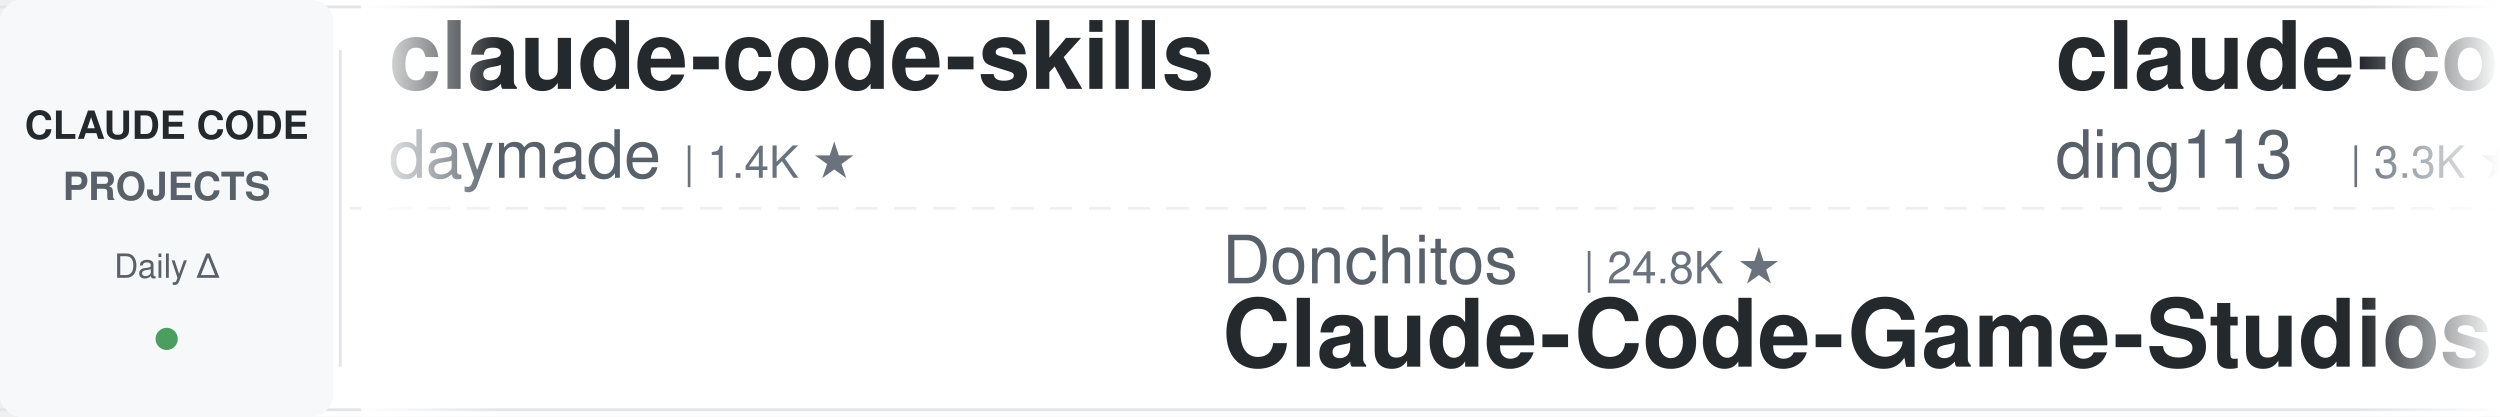
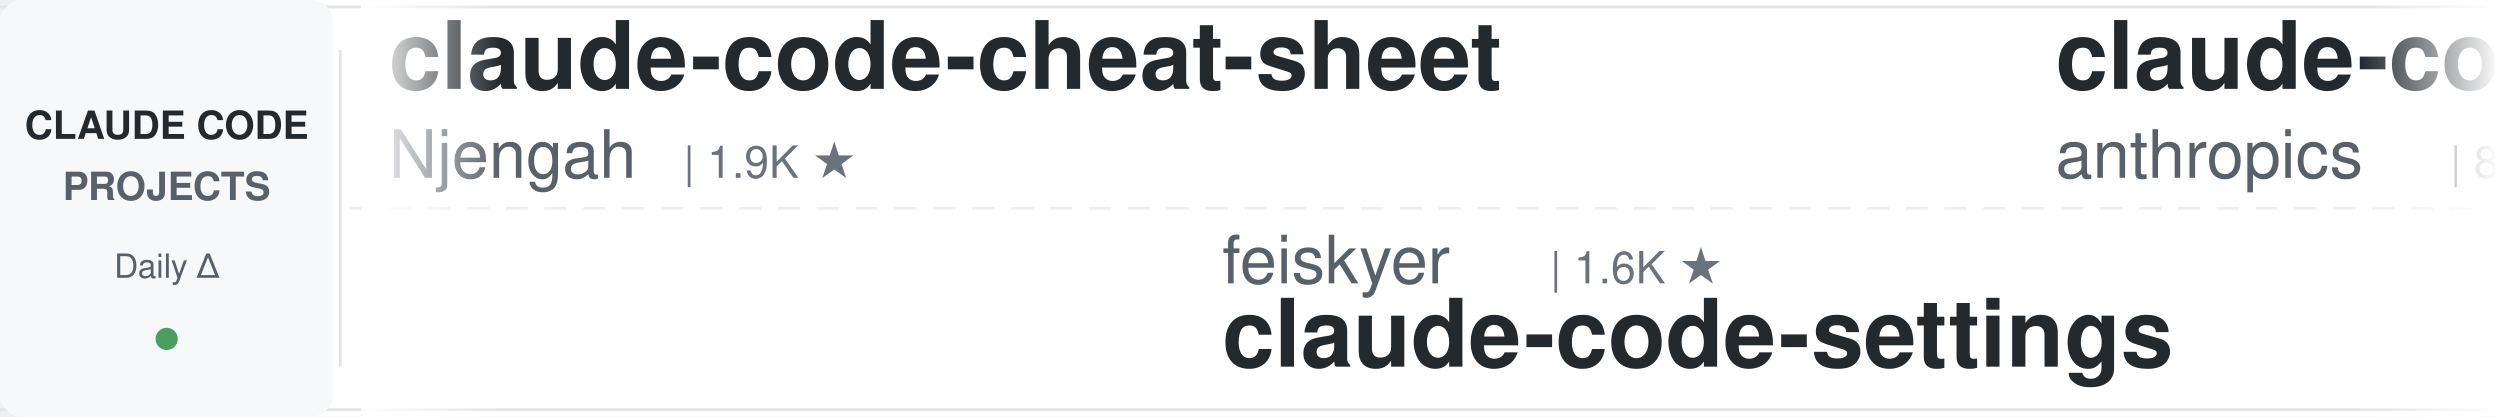
<svg xmlns="http://www.w3.org/2000/svg" width="900" height="150">
  <defs>
    <linearGradient id="leftFade" x1="0%" y1="0%" x2="100%" y2="0%">
      <stop offset="0%" style="stop-color:#ffffff;stop-opacity:1" />
      <stop offset="100%" style="stop-color:#ffffff;stop-opacity:0" />
    </linearGradient>
    <linearGradient id="rightFade" x1="0%" y1="0%" x2="100%" y2="0%">
      <stop offset="0%" style="stop-color:#ffffff;stop-opacity:0" />
      <stop offset="100%" style="stop-color:#ffffff;stop-opacity:1" />
    </linearGradient>
  </defs>
  <rect width="900" height="150" fill="#ffffff" rx="8" />
  <rect x="0" y="2" width="900" height="1" fill="#e1e4e8" />
  <rect x="0" y="147" width="900" height="1" fill="#e1e4e8" />
  <line x1="0" y1="75" x2="900" y2="75" stroke="#e1e4e8" stroke-width="1" stroke-dasharray="8 6" opacity="0.6" />
  <rect x="0" y="0" width="120" height="150" fill="#f6f8fa" rx="8" />
  <text x="60" y="50" font-family="-apple-system, BlinkMacSystemFont, 'Segoe UI', Helvetica, Arial, sans-serif" font-size="14" font-weight="600" fill="#24292e" text-anchor="middle">CLAUDE CODE</text>
  <text x="60" y="72" font-family="-apple-system, BlinkMacSystemFont, 'Segoe UI', Helvetica, Arial, sans-serif" font-size="14" font-weight="600" fill="#586069" text-anchor="middle">PROJECTS</text>
  <text x="60" y="100" font-family="-apple-system, BlinkMacSystemFont, 'Segoe UI', Helvetica, Arial, sans-serif" font-size="12" font-weight="500" fill="#586069" text-anchor="middle">Daily Δ</text>
  <circle cx="60" cy="122" r="4" fill="#22863a" opacity="0.8" />
  <rect x="122" y="18" width="1" height="114" fill="#e1e4e8" />
  <clipPath id="tickerClip">
    <rect x="130" y="0" width="770" height="150" />
  </clipPath>
  <g clip-path="url(#tickerClip)">
    <g id="tickerItems">
      <animateTransform attributeName="transform" attributeType="XML" type="translate" from="0 0" to="-3000 0" dur="54s" repeatCount="indefinite" />
      <g transform="translate(0, 0)">
-         <text x="140" y="32" font-family="-apple-system, BlinkMacSystemFont, 'Segoe UI', Helvetica, Arial, sans-serif" font-size="34" font-weight="600" fill="#24292e">claude-code-skills</text>
-         <text x="140" y="64" font-family="-apple-system, BlinkMacSystemFont, 'Segoe UI', Helvetica, Arial, sans-serif" font-size="24" font-weight="400" fill="#586069">daymade</text>
-         <text x="246" y="64" font-family="-apple-system, BlinkMacSystemFont, 'Segoe UI', Helvetica, Arial, sans-serif" font-size="16" font-weight="500" fill="#6a737d">| 1.4K ★</text>
+         <text x="140" y="32" font-family="-apple-system, BlinkMacSystemFont, 'Segoe UI', Helvetica, Arial, sans-serif" font-size="34" font-weight="600" fill="#24292e">claude-code-cheat-sheet</text>
+         <text x="140" y="64" font-family="-apple-system, BlinkMacSystemFont, 'Segoe UI', Helvetica, Arial, sans-serif" font-size="24" font-weight="400" fill="#586069">Njengah</text>
+         <text x="246" y="64" font-family="-apple-system, BlinkMacSystemFont, 'Segoe UI', Helvetica, Arial, sans-serif" font-size="16" font-weight="500" fill="#6a737d">| 1.9K ★</text>
      </g>
      <g transform="translate(300, 0)">
-         <text x="140" y="102" font-family="-apple-system, BlinkMacSystemFont, 'Segoe UI', Helvetica, Arial, sans-serif" font-size="24" font-weight="400" fill="#586069">Donchitos</text>
-         <text x="270" y="102" font-family="-apple-system, BlinkMacSystemFont, 'Segoe UI', Helvetica, Arial, sans-serif" font-size="16" font-weight="500" fill="#6a737d">| 24.8K ★</text>
-         <text x="140" y="132" font-family="-apple-system, BlinkMacSystemFont, 'Segoe UI', Helvetica, Arial, sans-serif" font-size="34" font-weight="600" fill="#24292e">Claude-Code-Game-Studios</text>
+         <text x="140" y="102" font-family="-apple-system, BlinkMacSystemFont, 'Segoe UI', Helvetica, Arial, sans-serif" font-size="24" font-weight="400" fill="#586069">feiskyer</text>
+         <text x="258" y="102" font-family="-apple-system, BlinkMacSystemFont, 'Segoe UI', Helvetica, Arial, sans-serif" font-size="16" font-weight="500" fill="#6a737d">| 1.6K ★</text>
+         <text x="140" y="132" font-family="-apple-system, BlinkMacSystemFont, 'Segoe UI', Helvetica, Arial, sans-serif" font-size="34" font-weight="600" fill="#24292e">claude-code-settings</text>
      </g>
      <g transform="translate(600, 0)">
-         <text x="140" y="32" font-family="-apple-system, BlinkMacSystemFont, 'Segoe UI', Helvetica, Arial, sans-serif" font-size="34" font-weight="600" fill="#24292e">claude-code-hub</text>
-         <text x="140" y="64" font-family="-apple-system, BlinkMacSystemFont, 'Segoe UI', Helvetica, Arial, sans-serif" font-size="24" font-weight="400" fill="#586069">ding113</text>
-         <text x="246" y="64" font-family="-apple-system, BlinkMacSystemFont, 'Segoe UI', Helvetica, Arial, sans-serif" font-size="16" font-weight="500" fill="#6a737d">| 3.3K ★</text>
+         <text x="140" y="32" font-family="-apple-system, BlinkMacSystemFont, 'Segoe UI', Helvetica, Arial, sans-serif" font-size="34" font-weight="600" fill="#24292e">claude-code-action</text>
+         <text x="140" y="64" font-family="-apple-system, BlinkMacSystemFont, 'Segoe UI', Helvetica, Arial, sans-serif" font-size="24" font-weight="400" fill="#586069">anthropics</text>
+         <text x="282" y="64" font-family="-apple-system, BlinkMacSystemFont, 'Segoe UI', Helvetica, Arial, sans-serif" font-size="16" font-weight="500" fill="#6a737d">| 8.8K ★</text>
      </g>
      <g transform="translate(900, 0)">
-         <text x="140" y="102" font-family="-apple-system, BlinkMacSystemFont, 'Segoe UI', Helvetica, Arial, sans-serif" font-size="24" font-weight="400" fill="#586069">anthropics</text>
-         <text x="282" y="102" font-family="-apple-system, BlinkMacSystemFont, 'Segoe UI', Helvetica, Arial, sans-serif" font-size="16" font-weight="500" fill="#6a737d">| 970 ★</text>
-         <text x="140" y="132" font-family="-apple-system, BlinkMacSystemFont, 'Segoe UI', Helvetica, Arial, sans-serif" font-size="34" font-weight="600" fill="#24292e">claude-code-base-action</text>
+         <text x="140" y="102" font-family="-apple-system, BlinkMacSystemFont, 'Segoe UI', Helvetica, Arial, sans-serif" font-size="24" font-weight="400" fill="#586069">liuup</text>
+         <text x="222" y="102" font-family="-apple-system, BlinkMacSystemFont, 'Segoe UI', Helvetica, Arial, sans-serif" font-size="16" font-weight="500" fill="#6a737d">| 3.9K ★</text>
+         <text x="140" y="132" font-family="-apple-system, BlinkMacSystemFont, 'Segoe UI', Helvetica, Arial, sans-serif" font-size="34" font-weight="600" fill="#24292e">claude-code-analysis</text>
      </g>
      <g transform="translate(1200, 0)">
-         <text x="140" y="32" font-family="-apple-system, BlinkMacSystemFont, 'Segoe UI', Helvetica, Arial, sans-serif" font-size="34" font-weight="600" fill="#24292e">claude-code-video-toolki...</text>
-         <text x="140" y="64" font-family="-apple-system, BlinkMacSystemFont, 'Segoe UI', Helvetica, Arial, sans-serif" font-size="24" font-weight="400" fill="#586069">digitalsamba</text>
-         <text x="306" y="64" font-family="-apple-system, BlinkMacSystemFont, 'Segoe UI', Helvetica, Arial, sans-serif" font-size="16" font-weight="500" fill="#6a737d">| 2.0K ★</text>
+         <text x="140" y="32" font-family="-apple-system, BlinkMacSystemFont, 'Segoe UI', Helvetica, Arial, sans-serif" font-size="34" font-weight="600" fill="#24292e">claude-code-rev</text>
+         <text x="140" y="64" font-family="-apple-system, BlinkMacSystemFont, 'Segoe UI', Helvetica, Arial, sans-serif" font-size="24" font-weight="400" fill="#586069">oboard</text>
+         <text x="234" y="64" font-family="-apple-system, BlinkMacSystemFont, 'Segoe UI', Helvetica, Arial, sans-serif" font-size="16" font-weight="500" fill="#6a737d">| 3.3K ★</text>
      </g>
      <g transform="translate(1500, 0)">
-         <text x="140" y="102" font-family="-apple-system, BlinkMacSystemFont, 'Segoe UI', Helvetica, Arial, sans-serif" font-size="24" font-weight="400" fill="#586069">alejandrobalderas</text>
-         <text x="366" y="102" font-family="-apple-system, BlinkMacSystemFont, 'Segoe UI', Helvetica, Arial, sans-serif" font-size="16" font-weight="500" fill="#6a737d">| 2.8K ★</text>
-         <text x="140" y="132" font-family="-apple-system, BlinkMacSystemFont, 'Segoe UI', Helvetica, Arial, sans-serif" font-size="34" font-weight="600" fill="#24292e">claude-code-from-source</text>
+         <text x="140" y="102" font-family="-apple-system, BlinkMacSystemFont, 'Segoe UI', Helvetica, Arial, sans-serif" font-size="24" font-weight="400" fill="#586069">edmund-io</text>
+         <text x="270" y="102" font-family="-apple-system, BlinkMacSystemFont, 'Segoe UI', Helvetica, Arial, sans-serif" font-size="16" font-weight="500" fill="#6a737d">| 1.5K ★</text>
+         <text x="140" y="132" font-family="-apple-system, BlinkMacSystemFont, 'Segoe UI', Helvetica, Arial, sans-serif" font-size="34" font-weight="600" fill="#24292e">edmunds-claude-code</text>
      </g>
      <g transform="translate(1800, 0)">
-         <text x="140" y="32" font-family="-apple-system, BlinkMacSystemFont, 'Segoe UI', Helvetica, Arial, sans-serif" font-size="34" font-weight="600" fill="#24292e">ClaudeCodeAgents</text>
-         <text x="140" y="64" font-family="-apple-system, BlinkMacSystemFont, 'Segoe UI', Helvetica, Arial, sans-serif" font-size="24" font-weight="400" fill="#586069">darcyegb</text>
-         <text x="258" y="64" font-family="-apple-system, BlinkMacSystemFont, 'Segoe UI', Helvetica, Arial, sans-serif" font-size="16" font-weight="500" fill="#6a737d">| 759 ★</text>
+         <text x="140" y="32" font-family="-apple-system, BlinkMacSystemFont, 'Segoe UI', Helvetica, Arial, sans-serif" font-size="34" font-weight="600" fill="#24292e">awesome-claude-code-tool...</text>
+         <text x="140" y="64" font-family="-apple-system, BlinkMacSystemFont, 'Segoe UI', Helvetica, Arial, sans-serif" font-size="24" font-weight="400" fill="#586069">rohitg00</text>
+         <text x="258" y="64" font-family="-apple-system, BlinkMacSystemFont, 'Segoe UI', Helvetica, Arial, sans-serif" font-size="16" font-weight="500" fill="#6a737d">| 2.6K ★</text>
      </g>
      <g transform="translate(2100, 0)">
-         <text x="140" y="102" font-family="-apple-system, BlinkMacSystemFont, 'Segoe UI', Helvetica, Arial, sans-serif" font-size="24" font-weight="400" fill="#586069">shanraisshan</text>
-         <text x="306" y="102" font-family="-apple-system, BlinkMacSystemFont, 'Segoe UI', Helvetica, Arial, sans-serif" font-size="16" font-weight="500" fill="#6a737d">| 65.6K ★</text>
-         <text x="140" y="132" font-family="-apple-system, BlinkMacSystemFont, 'Segoe UI', Helvetica, Arial, sans-serif" font-size="34" font-weight="600" fill="#24292e">claude-code-best-practic...</text>
+         <text x="140" y="102" font-family="-apple-system, BlinkMacSystemFont, 'Segoe UI', Helvetica, Arial, sans-serif" font-size="24" font-weight="400" fill="#586069">digitalsamba</text>
+         <text x="306" y="102" font-family="-apple-system, BlinkMacSystemFont, 'Segoe UI', Helvetica, Arial, sans-serif" font-size="16" font-weight="500" fill="#6a737d">| 2.0K ★</text>
+         <text x="140" y="132" font-family="-apple-system, BlinkMacSystemFont, 'Segoe UI', Helvetica, Arial, sans-serif" font-size="34" font-weight="600" fill="#24292e">claude-code-video-toolki...</text>
      </g>
      <g transform="translate(2400, 0)">
        <text x="140" y="32" font-family="-apple-system, BlinkMacSystemFont, 'Segoe UI', Helvetica, Arial, sans-serif" font-size="34" font-weight="600" fill="#24292e">claude-code-proxy</text>
-         <text x="140" y="64" font-family="-apple-system, BlinkMacSystemFont, 'Segoe UI', Helvetica, Arial, sans-serif" font-size="24" font-weight="400" fill="#586069">1rgs</text>
-         <text x="210" y="64" font-family="-apple-system, BlinkMacSystemFont, 'Segoe UI', Helvetica, Arial, sans-serif" font-size="16" font-weight="500" fill="#6a737d">| 3.7K ★</text>
+         <text x="140" y="64" font-family="-apple-system, BlinkMacSystemFont, 'Segoe UI', Helvetica, Arial, sans-serif" font-size="24" font-weight="400" fill="#586069">fuergaosi233</text>
+         <text x="306" y="64" font-family="-apple-system, BlinkMacSystemFont, 'Segoe UI', Helvetica, Arial, sans-serif" font-size="16" font-weight="500" fill="#6a737d">| 2.8K ★</text>
      </g>
      <g transform="translate(2700, 0)">
-         <text x="140" y="102" font-family="-apple-system, BlinkMacSystemFont, 'Segoe UI', Helvetica, Arial, sans-serif" font-size="24" font-weight="400" fill="#586069">luyao618</text>
-         <text x="258" y="102" font-family="-apple-system, BlinkMacSystemFont, 'Segoe UI', Helvetica, Arial, sans-serif" font-size="16" font-weight="500" fill="#6a737d">| 1.7K ★</text>
-         <text x="140" y="132" font-family="-apple-system, BlinkMacSystemFont, 'Segoe UI', Helvetica, Arial, sans-serif" font-size="34" font-weight="600" fill="#24292e">Claude-Code-Source-Study</text>
+         <text x="140" y="102" font-family="-apple-system, BlinkMacSystemFont, 'Segoe UI', Helvetica, Arial, sans-serif" font-size="24" font-weight="400" fill="#586069">Cranot</text>
+         <text x="234" y="102" font-family="-apple-system, BlinkMacSystemFont, 'Segoe UI', Helvetica, Arial, sans-serif" font-size="16" font-weight="500" fill="#6a737d">| 2.9K ★</text>
+         <text x="140" y="132" font-family="-apple-system, BlinkMacSystemFont, 'Segoe UI', Helvetica, Arial, sans-serif" font-size="34" font-weight="600" fill="#24292e">claude-code-guide</text>
      </g>
      <g transform="translate(3000, 0)">
-         <text x="140" y="32" font-family="-apple-system, BlinkMacSystemFont, 'Segoe UI', Helvetica, Arial, sans-serif" font-size="34" font-weight="600" fill="#24292e">claude-code-skills</text>
-         <text x="140" y="64" font-family="-apple-system, BlinkMacSystemFont, 'Segoe UI', Helvetica, Arial, sans-serif" font-size="24" font-weight="400" fill="#586069">daymade</text>
-         <text x="246" y="64" font-family="-apple-system, BlinkMacSystemFont, 'Segoe UI', Helvetica, Arial, sans-serif" font-size="16" font-weight="500" fill="#6a737d">| 1.4K ★</text>
+         <text x="140" y="32" font-family="-apple-system, BlinkMacSystemFont, 'Segoe UI', Helvetica, Arial, sans-serif" font-size="34" font-weight="600" fill="#24292e">claude-code-cheat-sheet</text>
+         <text x="140" y="64" font-family="-apple-system, BlinkMacSystemFont, 'Segoe UI', Helvetica, Arial, sans-serif" font-size="24" font-weight="400" fill="#586069">Njengah</text>
+         <text x="246" y="64" font-family="-apple-system, BlinkMacSystemFont, 'Segoe UI', Helvetica, Arial, sans-serif" font-size="16" font-weight="500" fill="#6a737d">| 1.9K ★</text>
      </g>
      <g transform="translate(3300, 0)">
-         <text x="140" y="102" font-family="-apple-system, BlinkMacSystemFont, 'Segoe UI', Helvetica, Arial, sans-serif" font-size="24" font-weight="400" fill="#586069">Donchitos</text>
-         <text x="270" y="102" font-family="-apple-system, BlinkMacSystemFont, 'Segoe UI', Helvetica, Arial, sans-serif" font-size="16" font-weight="500" fill="#6a737d">| 24.8K ★</text>
-         <text x="140" y="132" font-family="-apple-system, BlinkMacSystemFont, 'Segoe UI', Helvetica, Arial, sans-serif" font-size="34" font-weight="600" fill="#24292e">Claude-Code-Game-Studios</text>
+         <text x="140" y="102" font-family="-apple-system, BlinkMacSystemFont, 'Segoe UI', Helvetica, Arial, sans-serif" font-size="24" font-weight="400" fill="#586069">feiskyer</text>
+         <text x="258" y="102" font-family="-apple-system, BlinkMacSystemFont, 'Segoe UI', Helvetica, Arial, sans-serif" font-size="16" font-weight="500" fill="#6a737d">| 1.6K ★</text>
+         <text x="140" y="132" font-family="-apple-system, BlinkMacSystemFont, 'Segoe UI', Helvetica, Arial, sans-serif" font-size="34" font-weight="600" fill="#24292e">claude-code-settings</text>
      </g>
      <g transform="translate(3600, 0)">
-         <text x="140" y="32" font-family="-apple-system, BlinkMacSystemFont, 'Segoe UI', Helvetica, Arial, sans-serif" font-size="34" font-weight="600" fill="#24292e">claude-code-hub</text>
-         <text x="140" y="64" font-family="-apple-system, BlinkMacSystemFont, 'Segoe UI', Helvetica, Arial, sans-serif" font-size="24" font-weight="400" fill="#586069">ding113</text>
-         <text x="246" y="64" font-family="-apple-system, BlinkMacSystemFont, 'Segoe UI', Helvetica, Arial, sans-serif" font-size="16" font-weight="500" fill="#6a737d">| 3.3K ★</text>
+         <text x="140" y="32" font-family="-apple-system, BlinkMacSystemFont, 'Segoe UI', Helvetica, Arial, sans-serif" font-size="34" font-weight="600" fill="#24292e">claude-code-action</text>
+         <text x="140" y="64" font-family="-apple-system, BlinkMacSystemFont, 'Segoe UI', Helvetica, Arial, sans-serif" font-size="24" font-weight="400" fill="#586069">anthropics</text>
+         <text x="282" y="64" font-family="-apple-system, BlinkMacSystemFont, 'Segoe UI', Helvetica, Arial, sans-serif" font-size="16" font-weight="500" fill="#6a737d">| 8.8K ★</text>
      </g>
      <g transform="translate(3900, 0)">
-         <text x="140" y="102" font-family="-apple-system, BlinkMacSystemFont, 'Segoe UI', Helvetica, Arial, sans-serif" font-size="24" font-weight="400" fill="#586069">anthropics</text>
-         <text x="282" y="102" font-family="-apple-system, BlinkMacSystemFont, 'Segoe UI', Helvetica, Arial, sans-serif" font-size="16" font-weight="500" fill="#6a737d">| 970 ★</text>
-         <text x="140" y="132" font-family="-apple-system, BlinkMacSystemFont, 'Segoe UI', Helvetica, Arial, sans-serif" font-size="34" font-weight="600" fill="#24292e">claude-code-base-action</text>
+         <text x="140" y="102" font-family="-apple-system, BlinkMacSystemFont, 'Segoe UI', Helvetica, Arial, sans-serif" font-size="24" font-weight="400" fill="#586069">liuup</text>
+         <text x="222" y="102" font-family="-apple-system, BlinkMacSystemFont, 'Segoe UI', Helvetica, Arial, sans-serif" font-size="16" font-weight="500" fill="#6a737d">| 3.9K ★</text>
+         <text x="140" y="132" font-family="-apple-system, BlinkMacSystemFont, 'Segoe UI', Helvetica, Arial, sans-serif" font-size="34" font-weight="600" fill="#24292e">claude-code-analysis</text>
      </g>
    </g>
  </g>
  <rect x="130" y="0" width="50" height="150" fill="url(#leftFade)" />
  <rect x="850" y="0" width="50" height="150" fill="url(#rightFade)" />
</svg>
